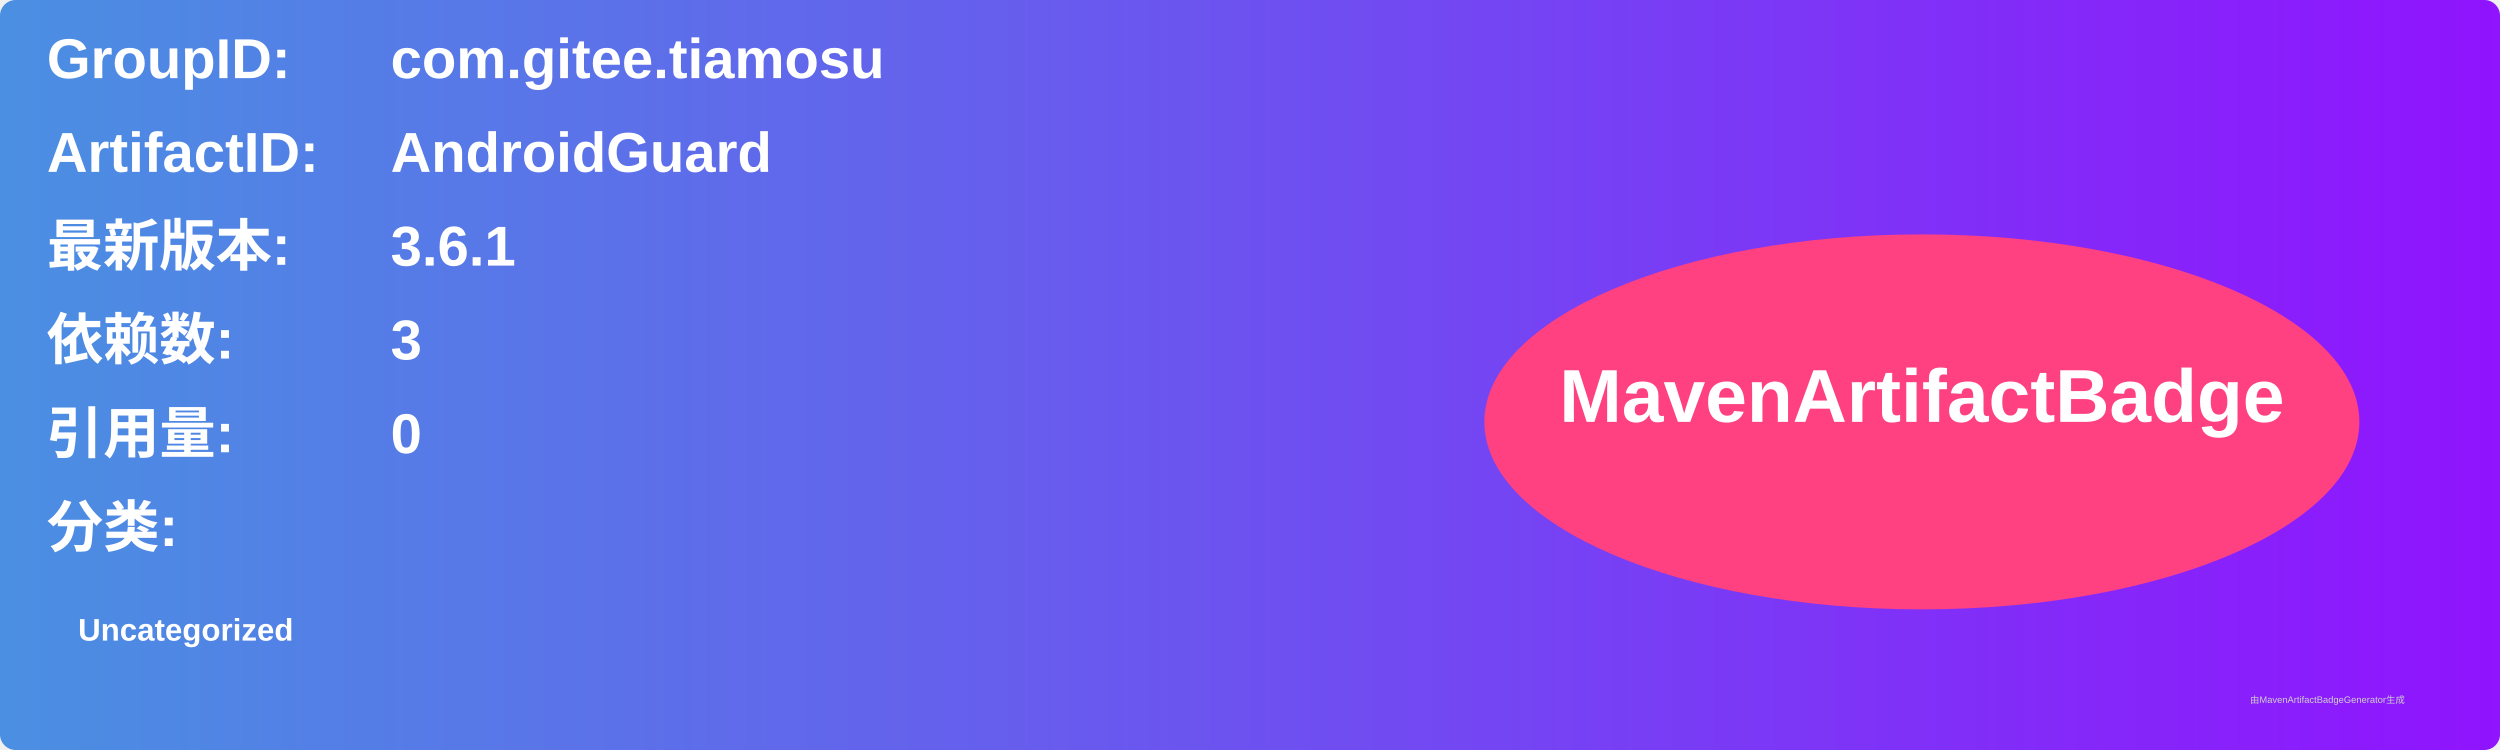
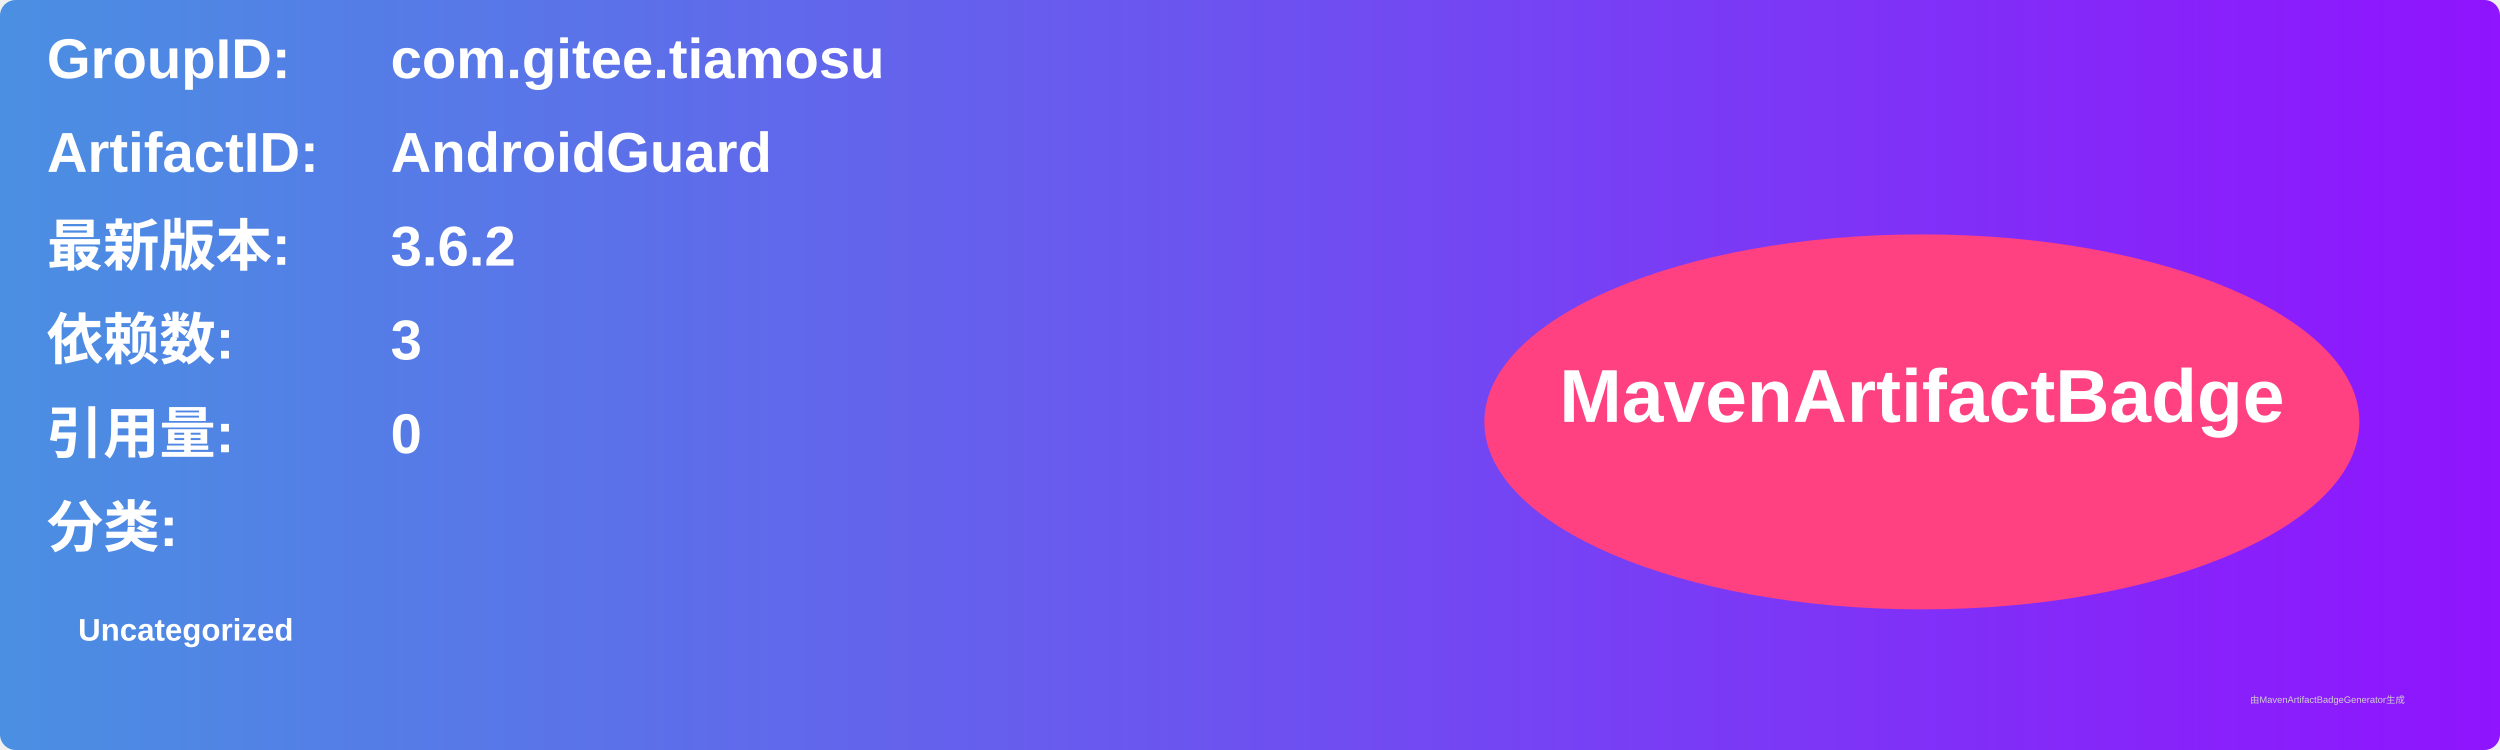
<svg xmlns="http://www.w3.org/2000/svg" width="800" height="240" viewBox="0 0 800 240">
  <linearGradient id="grad" x1="0%" y1="0%" x2="100%" y2="0%">
    <stop offset="0%" stop-color="#4a90e2" />
    <stop offset="100%" stop-color="#9013fe" />
  </linearGradient>
  <rect width="100%" height="100%" rx="5" ry="5" fill="url(#grad)" />
  <g transform="translate(15, 15)">
    <text x="0" y="10" font-family="Arial" font-size="18" fill="white" font-weight="bold" width="260">GroupID:</text>
    <text x="110" y="10" font-family="Arial" font-size="18" fill="white" font-weight="bold" width="460">com.gitee.tiamosu</text>
    <text x="0" y="40" font-family="Arial" font-size="18" fill="white" font-weight="bold" width="260">ArtifactID:</text>
    <text x="110" y="40" font-family="Arial" font-size="18" fill="white" font-weight="bold" width="460">AndroidGuard</text>
    <text x="0" y="70" font-family="Arial" font-size="18" fill="white" font-weight="bold">最新版本:</text>
    <text x="110" y="70" font-family="Arial" font-size="18" fill="white" font-weight="bold">
-       <tspan font-weight="bold">3.6.1</tspan>
+       <tspan font-weight="bold">3.6.2</tspan>
    </text>
    <text x="0" y="100" font-family="Arial" font-size="18" fill="white" font-weight="bold">依赖数: </text>
    <text x="110" y="100" font-family="Arial" font-size="18" fill="white">
      <tspan font-weight="bold">3</tspan>
    </text>
    <text x="0" y="130" font-family="Arial" font-size="18" fill="white" font-weight="bold">引用量: </text>
    <text x="110" y="130" font-family="Arial" font-size="18" fill="white">
      <tspan font-weight="bold">0</tspan>
    </text>
    <text x="0" y="160" font-family="Arial" font-size="18" fill="white" font-weight="bold">分类:</text>
    <text x="10" y="190" font-family="Arial" font-size="10" fill="white">
      <tspan font-weight="bold">Uncategorized</tspan>
    </text>
    <ellipse cx="600" cy="120" rx="140" ry="60" fill="#ff4081" />
    <text x="600" y="120" text-anchor="middle" font-family="Arial" font-size="24" fill="white" font-weight="bold">MavenArtifactBadge</text>
  </g>
  <text x="720" y="225" font-family="Arial" font-size="3" fill="#d0d0d0">由MavenArtifactBadgeGenerator生成</text>
</svg>
